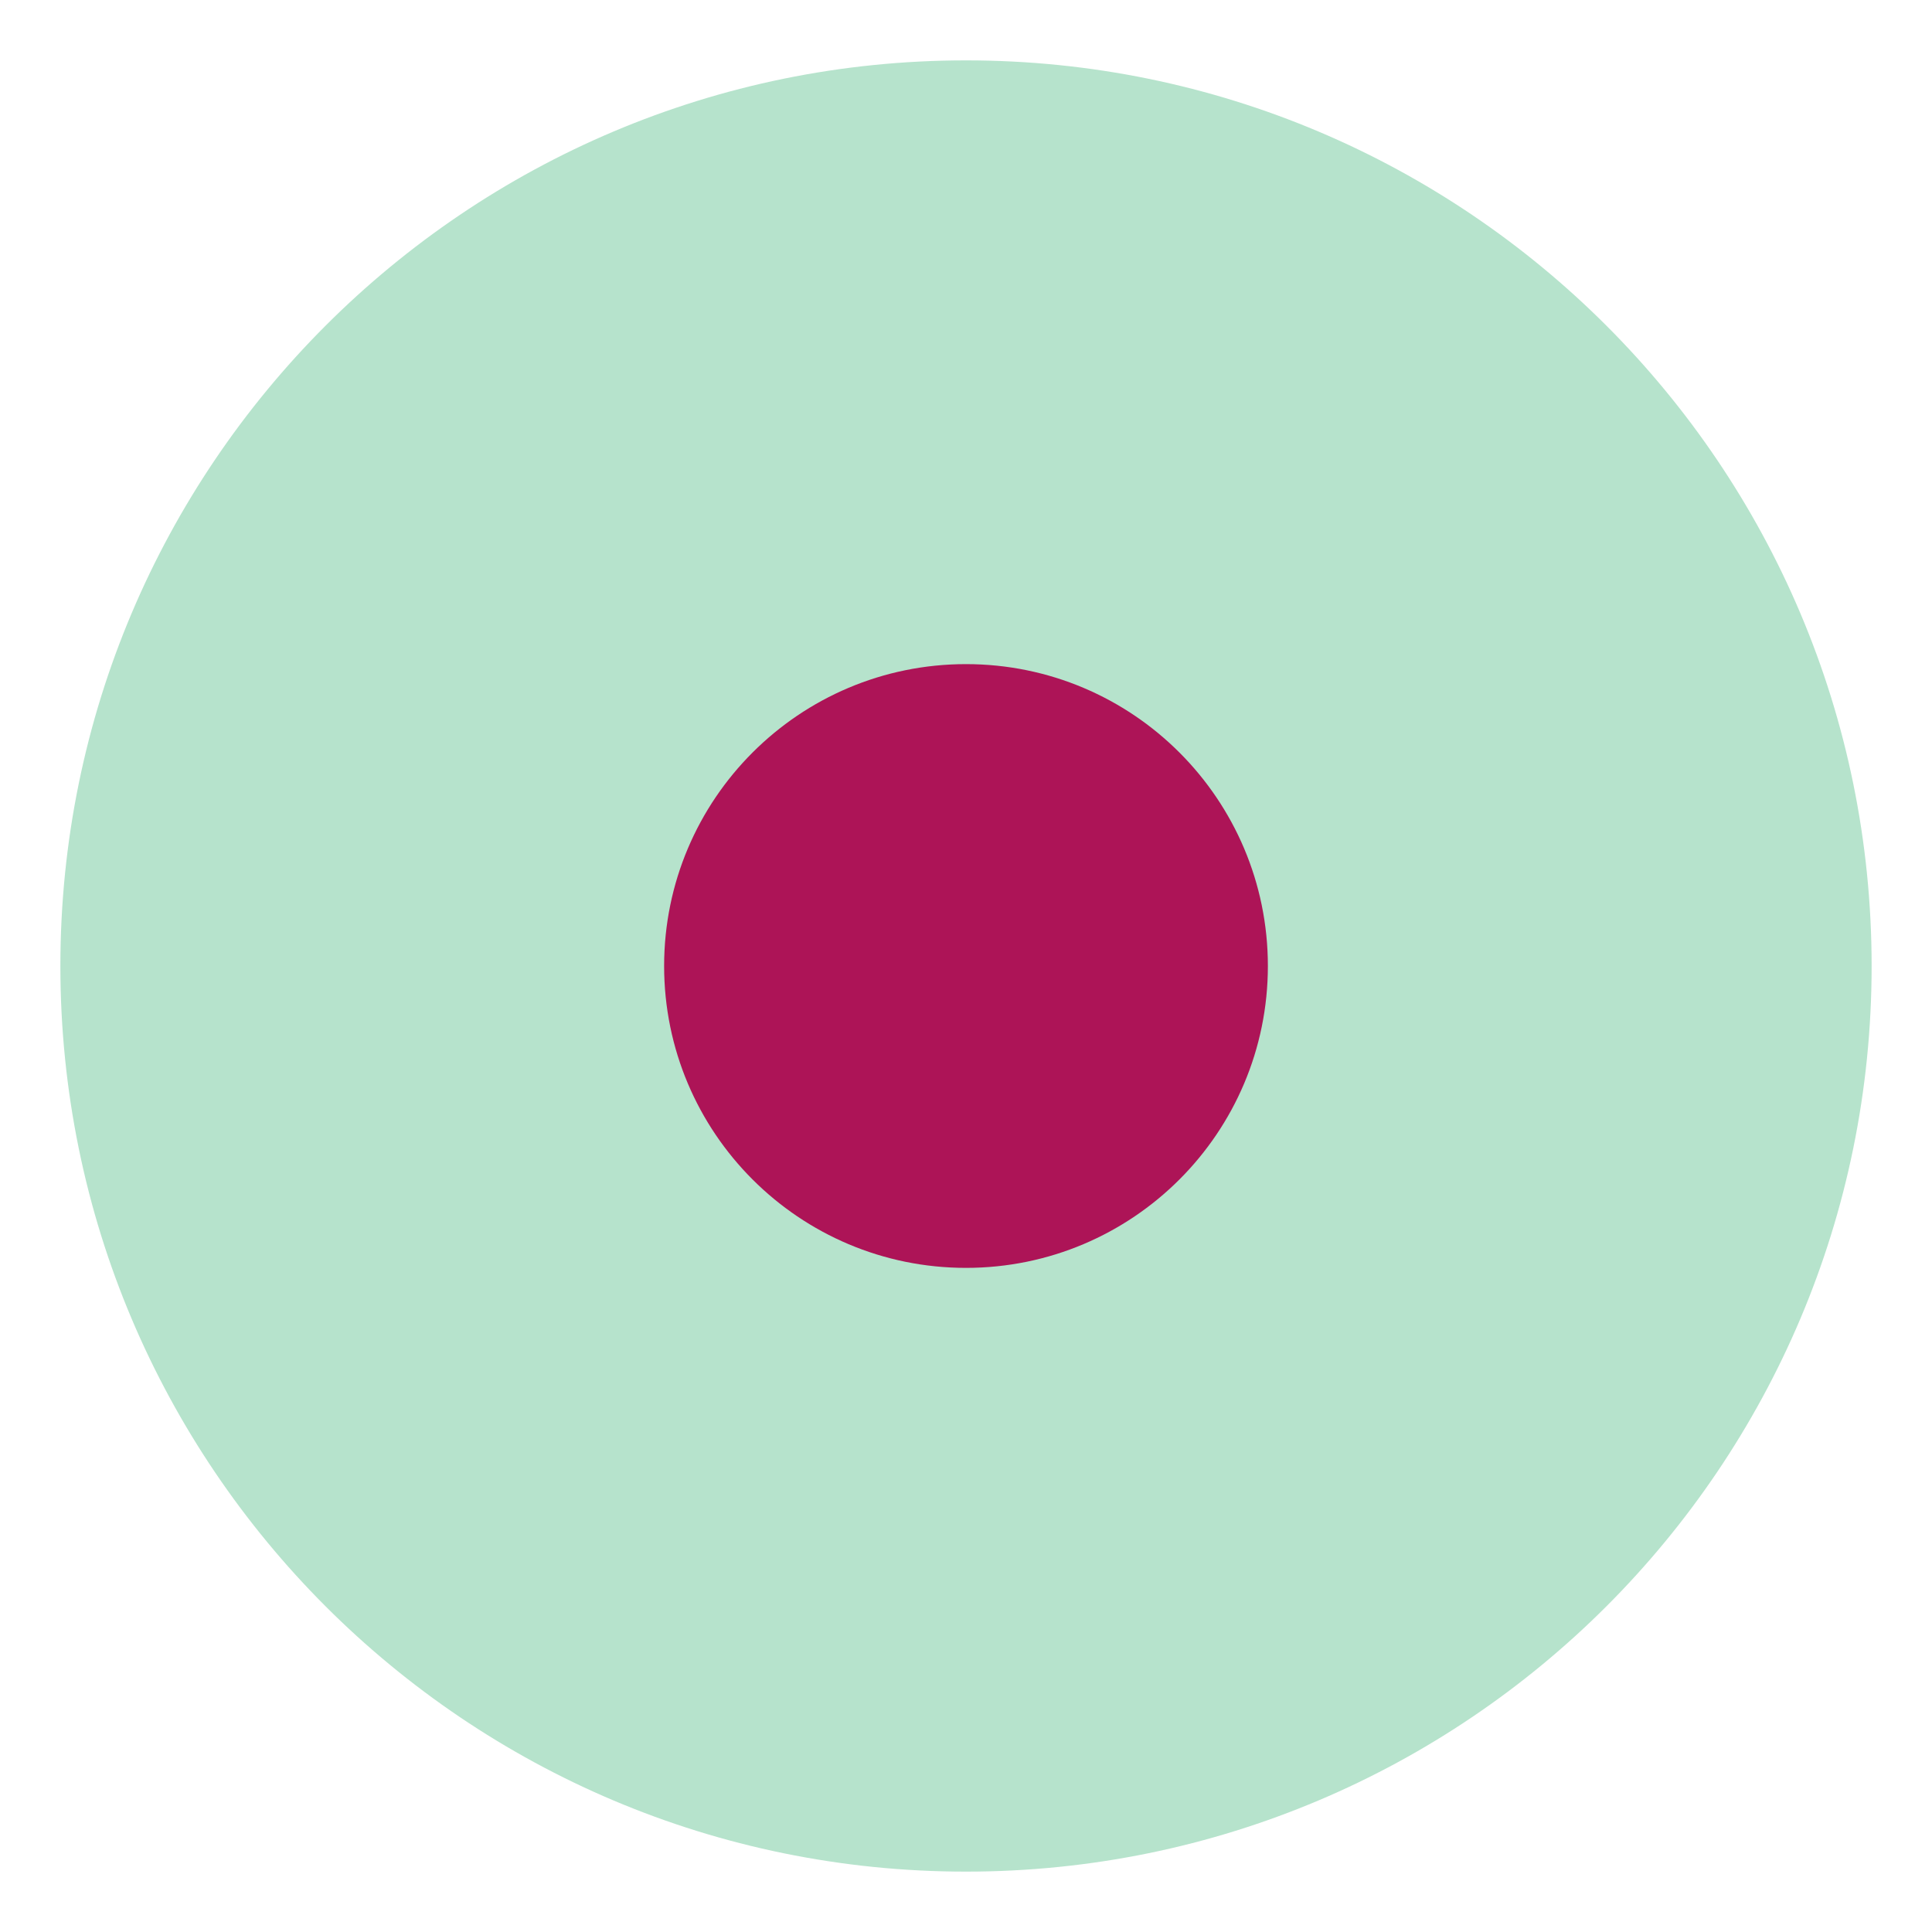
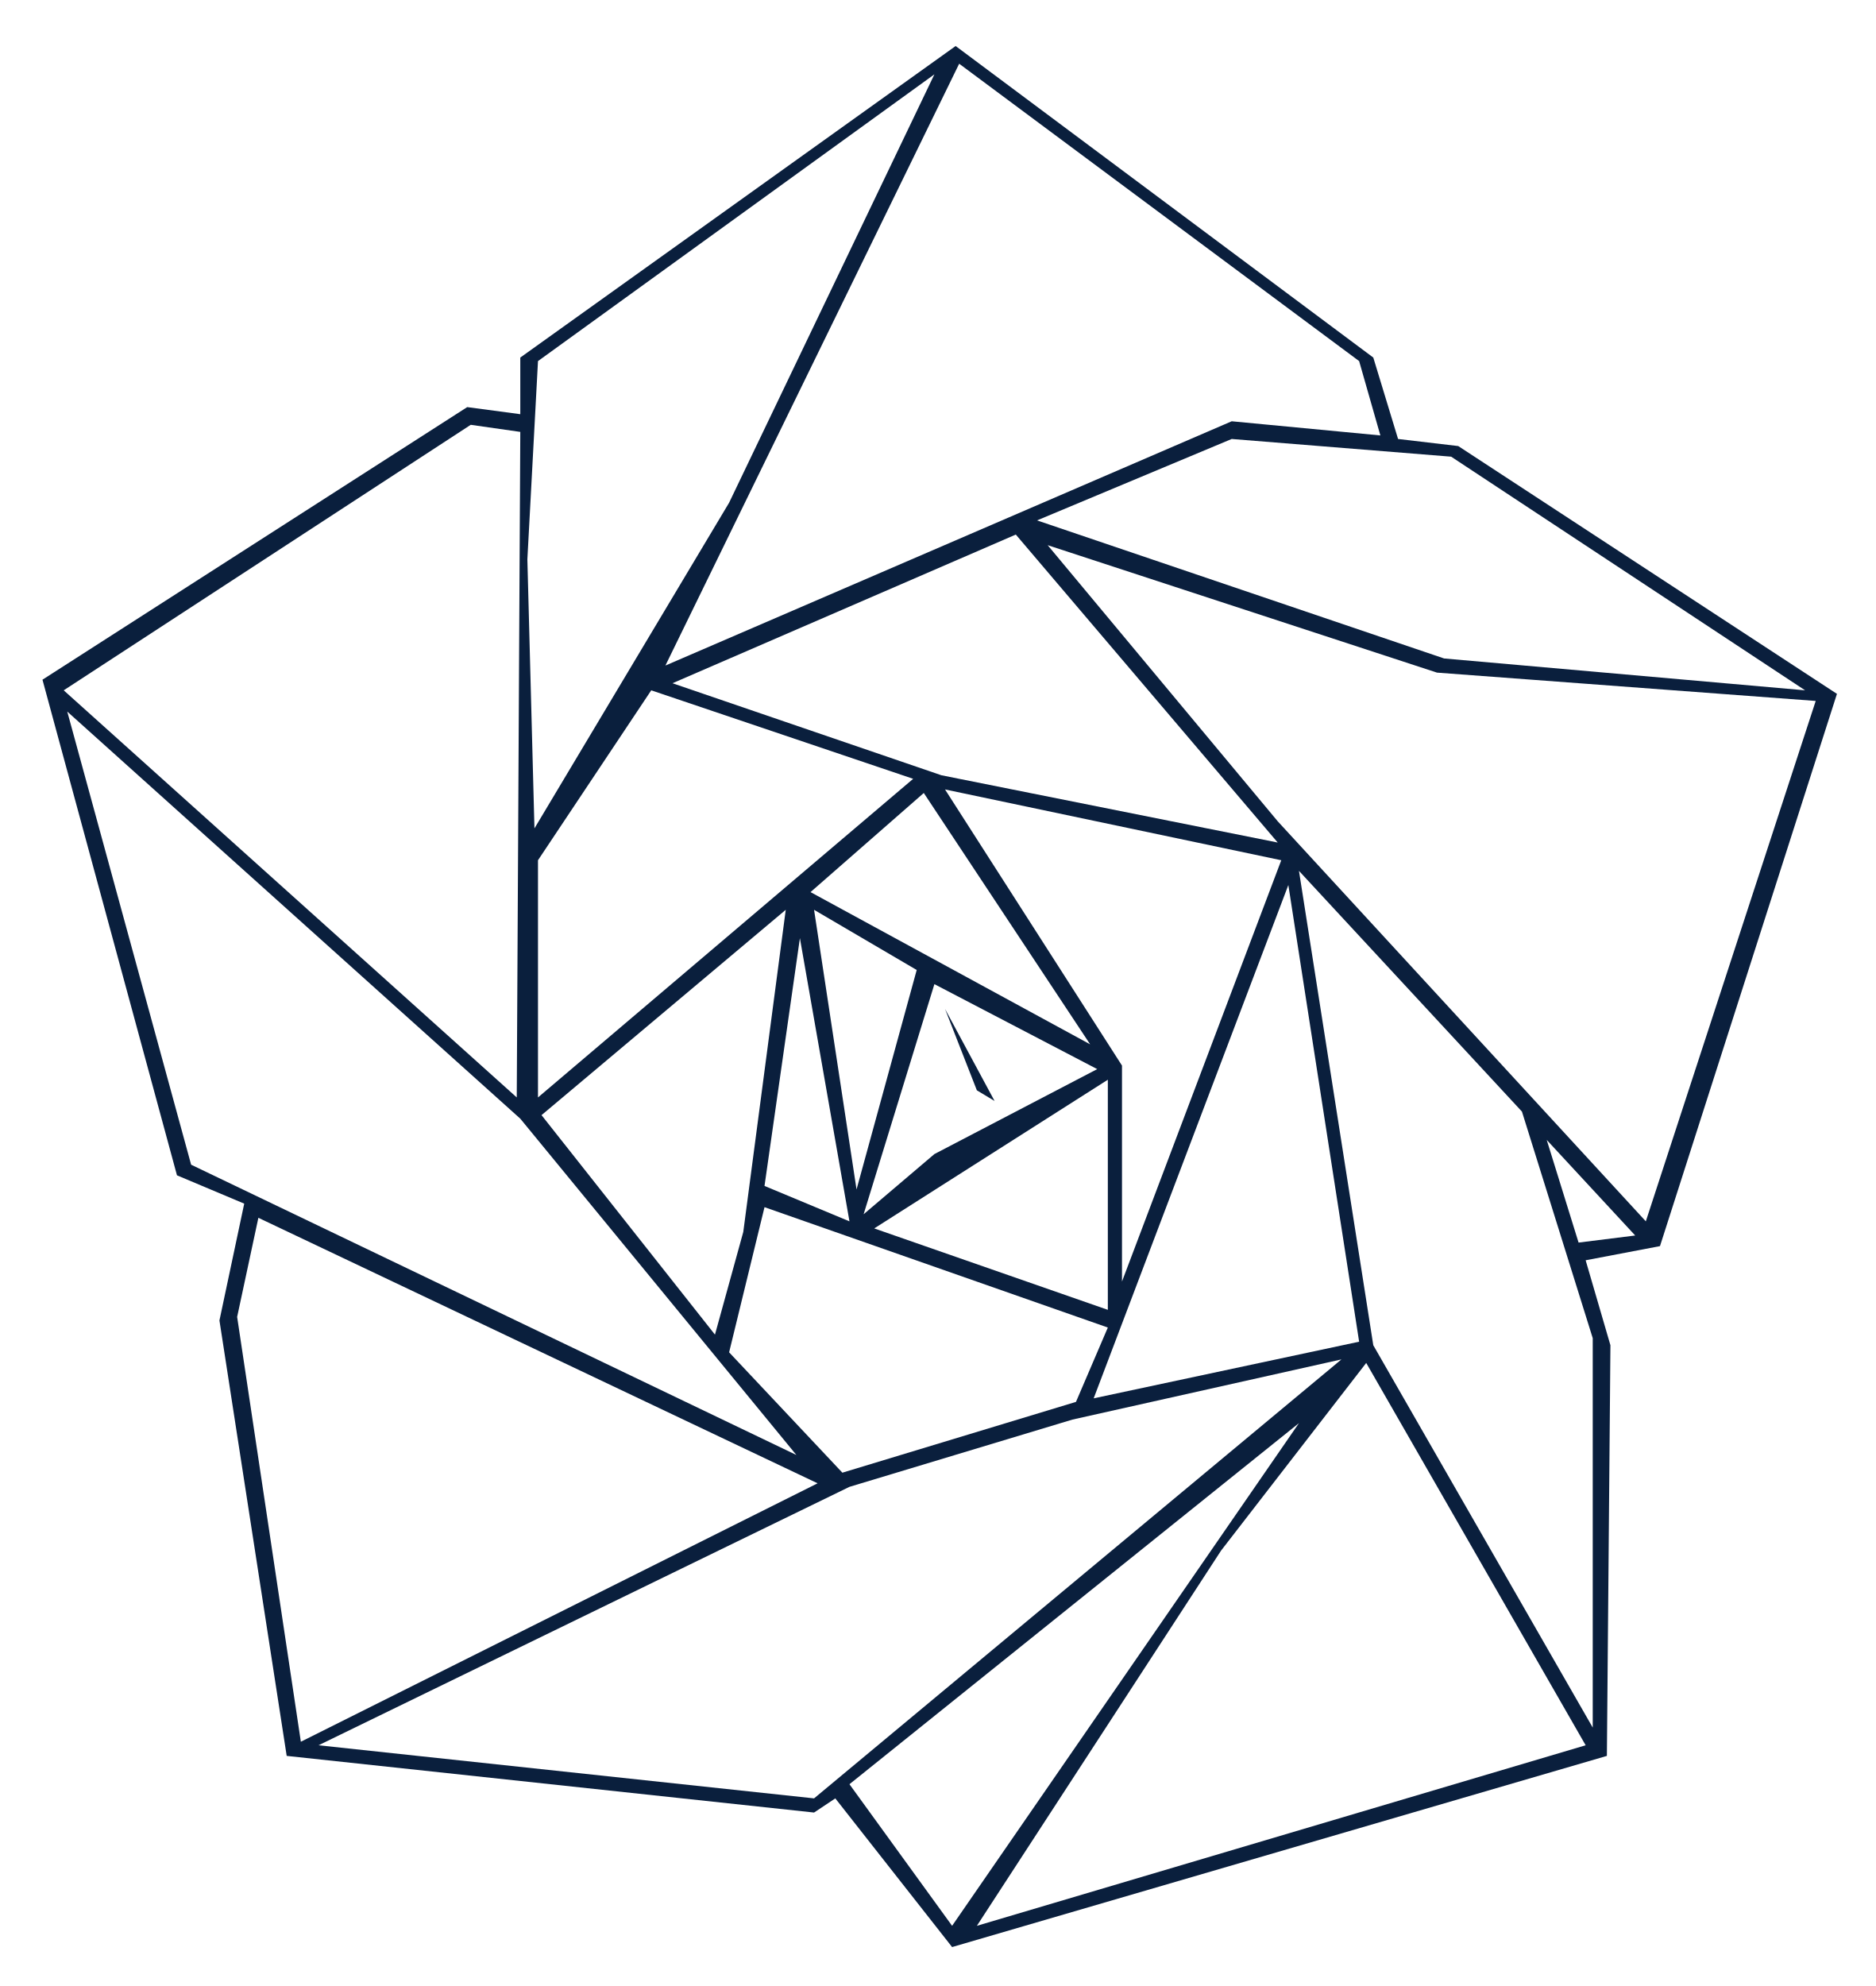
- <svg xmlns="http://www.w3.org/2000/svg" viewBox="0 0 64 64" width="64" height="64">
-   <circle cx="32" cy="32" r="30" fill="#b6e3cc" />
-   <circle cx="32" cy="32" r="10" fill="#ad1457" />
+ <svg xmlns="http://www.w3.org/2000/svg" viewBox="0 0 530 561">
+   <path fill="#0A1F3D" fill-rule="evenodd" d="M270 13L388 101L395 124L412 126L519 196L469 352L448 356L455 380L454 496L269 550L236 508L230 512L81 496L62 373L69 340L50 332L12 192L132 115L147 117L147 101ZM367 402L240 504L269 544ZM386 385L345 438L276 544L448 493ZM379 384L303 401L240 420L90 493L230 508ZM231 419L73 344L67 372L85 492ZM367 246L388 380L450 488L450 378L430 314ZM313 375L216 341L206 382L238 416L304 396ZM19 201L54 329L225 411L147 316ZM364 250L309 395L384 379ZM222 257L153 315L202 377L210 348ZM313 305L247 347L313 370ZM267 223L317 301L317 362L362 243ZM462 349L437 322L446 351ZM226 265L216 335L240 345ZM296 154L361 232L465 345L513 198L406 190ZM310 302L264 278L244 343L264 326ZM230 257L242 336L259 274ZM267 285L281 311L276 308ZM133 120L18 195L146 310L147 122ZM258 220L184 195L152 243L152 310ZM229 252L308 295L261 224ZM190 193L266 219L361 238L287 151ZM264 21L152 102L149 158L151 234L206 142ZM293 147L408 186L510 195L410 129L348 124ZM384 102L271 18L188 188L348 119L390 123Z" />
</svg>
